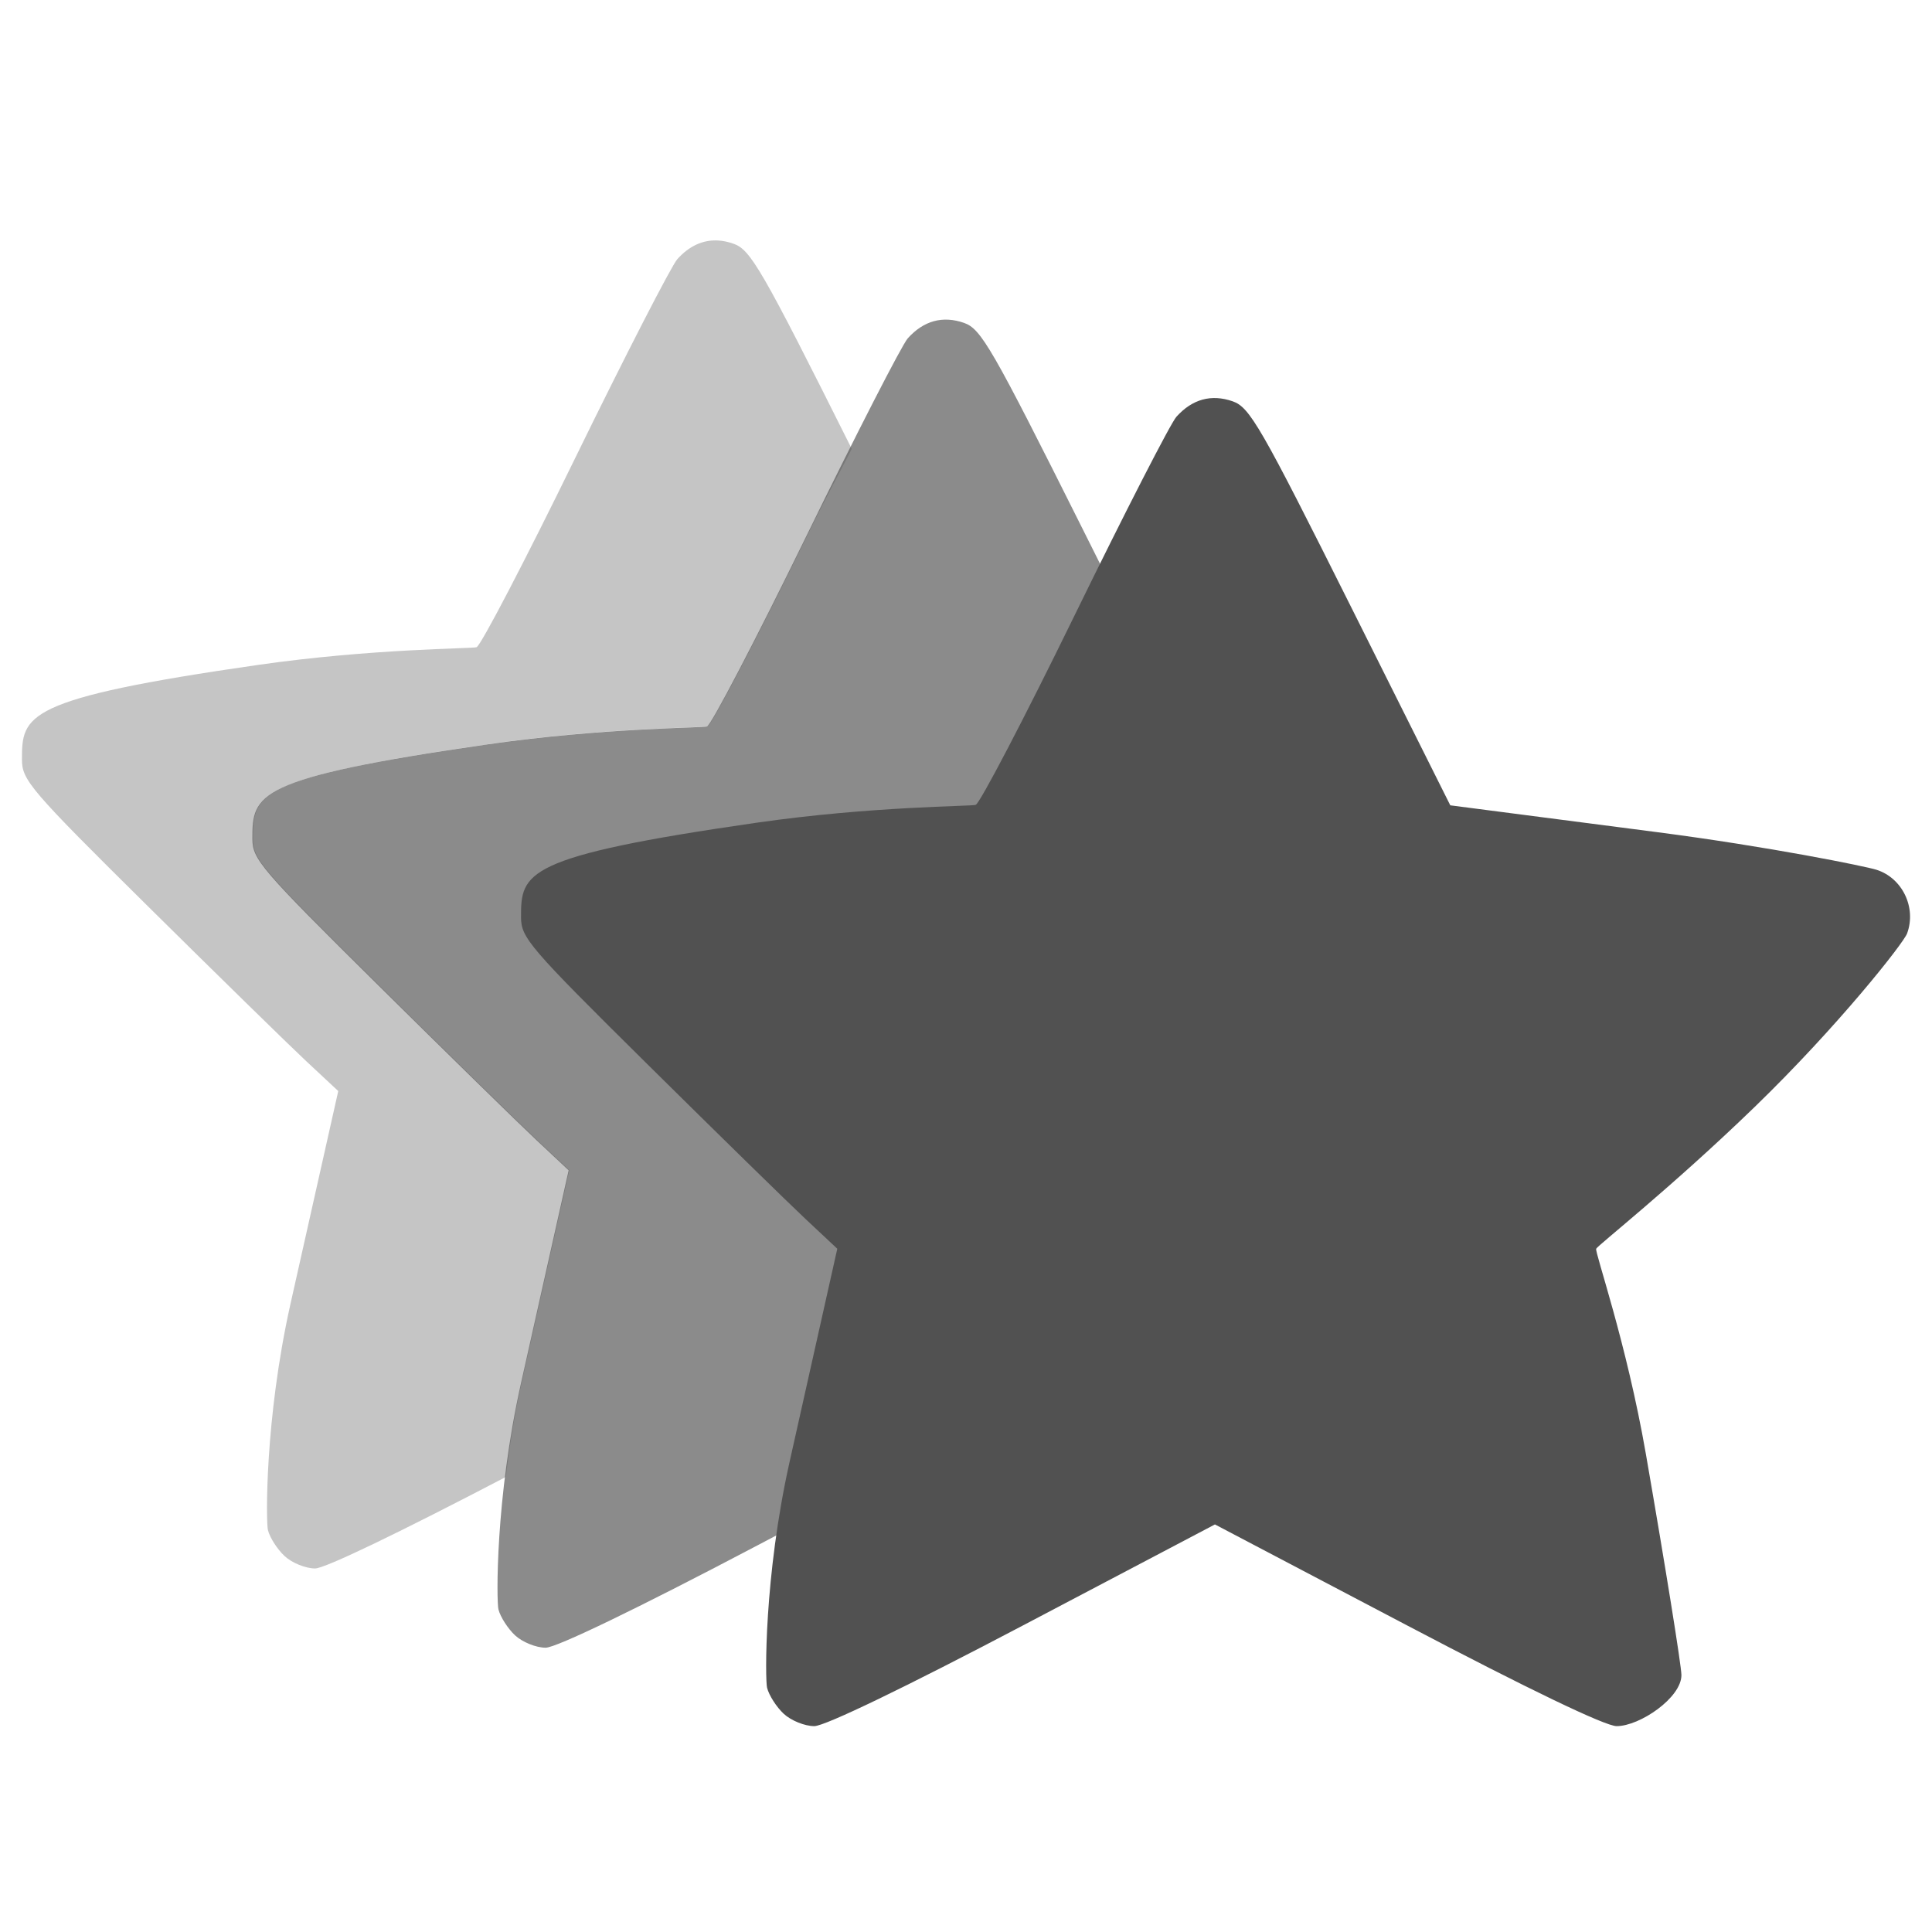
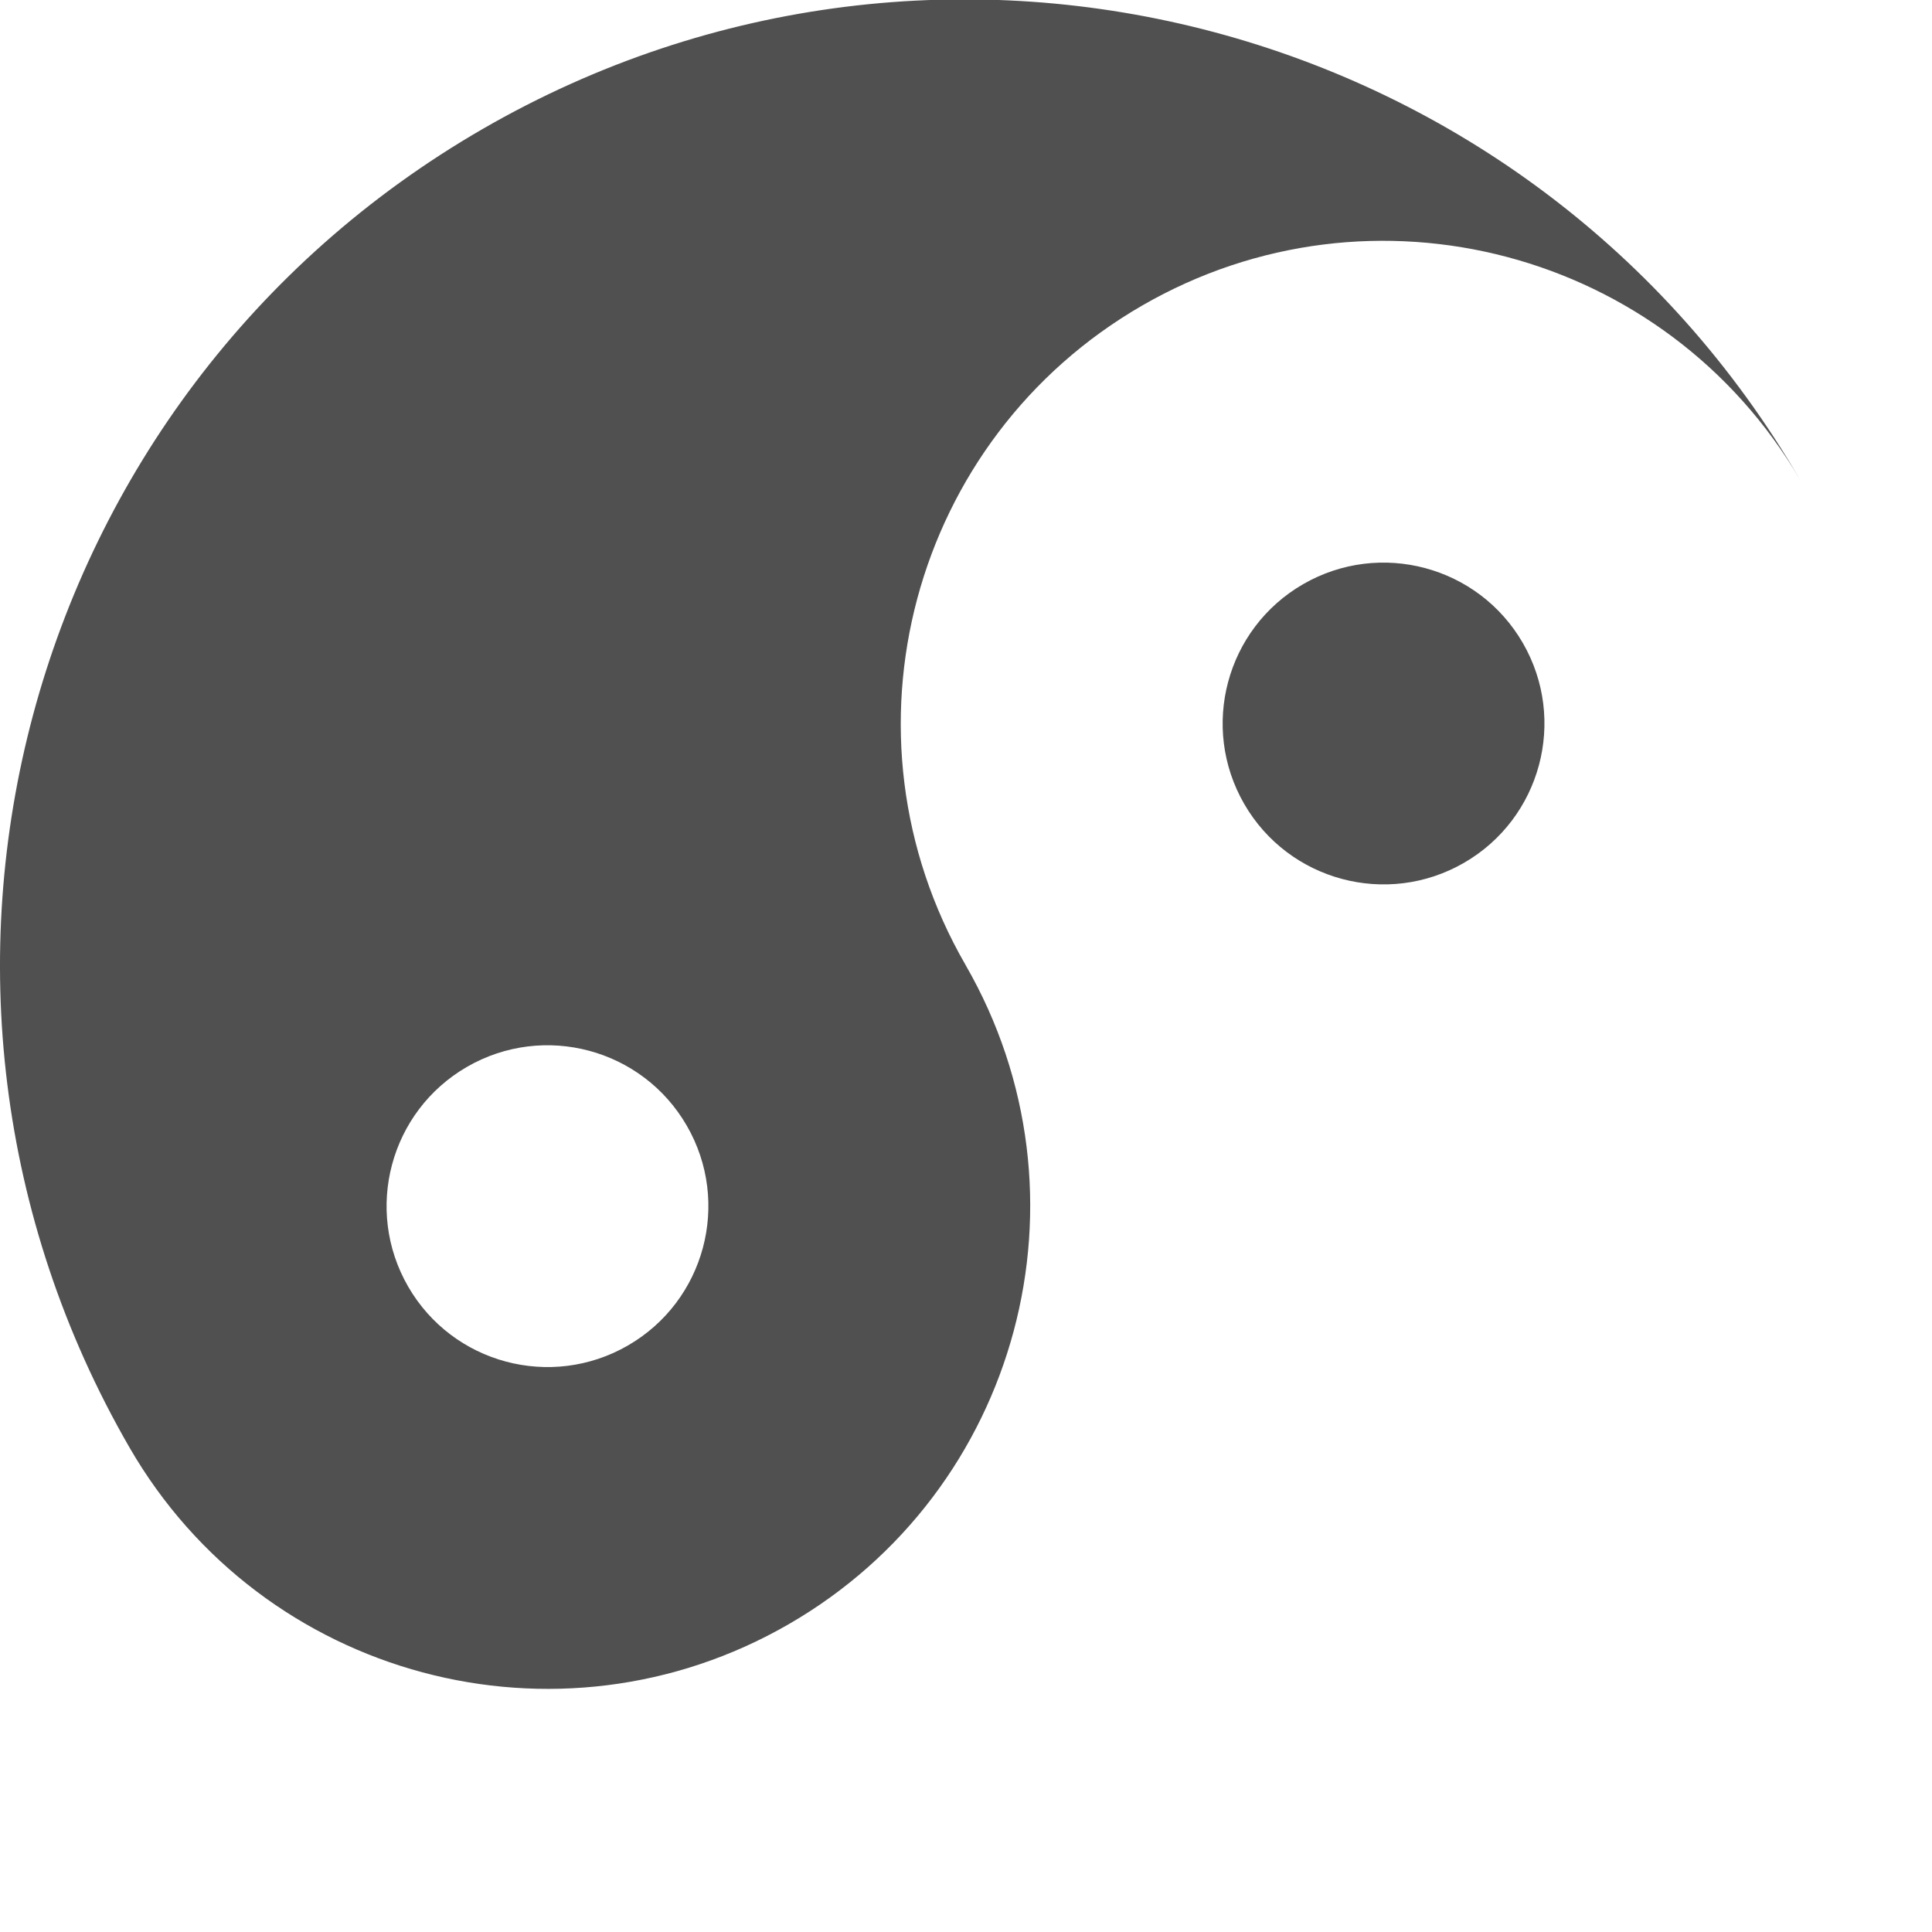
- <svg xmlns="http://www.w3.org/2000/svg" version="1.1" id="Layer_1" x="0px" y="0px" width="22" height="22" viewBox="0 0 512 512" enable-background="new 0 0 512 512" xml:space="preserve">
-   <defs id="defs7">
-     <clipPath clipPathUnits="userSpaceOnUse" id="clipPath4238">
-       <rect style="opacity:1;fill:#515151;fill-opacity:0.333;fill-rule:nonzero;stroke:none;stroke-width:0.364;stroke-linecap:butt;stroke-linejoin:miter;stroke-miterlimit:4;stroke-dasharray:none;stroke-dashoffset:0;stroke-opacity:1" id="rect4240" width="286.373" height="387.254" x="5.424" y="61.831" />
-     </clipPath>
+ <svg xmlns="http://www.w3.org/2000/svg" xmlns:ns1="http://www.openswatchbook.org/uri/2009/osb" width="22" height="22" viewBox="0 0 22 22" id="svg30571" version="1.1">
+   <defs id="defs30573">
+     <linearGradient id="linearGradient19282" ns1:paint="solid" gradientTransform="matrix(1.217861,0,0,1.043881,356.6917,1794.496)">
+       <stop style="stop-color:#666666;stop-opacity:1;" offset="0" id="stop19284" />
+     </linearGradient>
  </defs>
-   <g id="g4411" transform="matrix(1.045991,0,0,1.045991,5.818182,-78.10165)">
-     <path id="path3337-55-9-2" d="m 176.364,135.596 c -3.825,-0.213 -7.301,1.376 -10.318,4.727 -1.466,1.628 -13.101,24.239 -25.818,50.273 -12.718,26.033 -23.975,47.656 -25.045,48.045 -1.07,0.389 -26.335,0.31 -55.455,4.5 C 0.473,251.669 0,255.85 0,267.096 c 0,5.229 2.041,7.636 31.955,37.227 17.584,17.395 35.595,35.011 40.045,39.182 l 8.136,7.591 -12.091,53.864 c -6.568,29.342 -6.208,55.446 -5.727,57.364 0.481,1.917 2.383,4.873 4.227,6.591 1.844,1.718 5.317,3.136 7.727,3.136 2.518,3e-5 21.555,-9.205 48.318,-23.182 0.906,-7.439 2.1,-15.374 4,-23.864 l 12.091,-53.864 -8.091,-7.591 c -4.451,-4.17 -22.506,-21.832 -40.091,-39.227 -29.913,-29.592 -31.955,-31.952 -31.955,-37.182 0,-11.246 0.518,-15.428 59.773,-23.955 29.119,-4.19 54.339,-4.111 55.409,-4.5 1.07,-0.389 12.373,-22.012 25.091,-48.045 5.62,-11.505 7.002,-13.57 11.409,-22.227 0,0 0,-0.045 0,-0.045 -22.85,-45.683 -25.627,-50.446 -29.955,-51.955 -1.351,-0.471 -2.634,-0.747 -3.909,-0.818 z" mask="none" style="opacity:1;fill:#515151;fill-opacity:0.333;fill-rule:nonzero;stroke:none;stroke-width:0.364;stroke-linecap:butt;stroke-linejoin:miter;stroke-miterlimit:4;stroke-dasharray:none;stroke-dashoffset:0;stroke-opacity:1" />
-     <path transform="translate(-13.83943,69.0038)" mask="none" clip-path="url(#clipPath4238)" id="path3337-55-9" d="m 138.782,420.002 c -1.844,-1.718 -3.747,-4.693 -4.228,-6.61 -0.481,-1.917 -0.833,-28.01 5.735,-57.352 l 12.058,-53.867 -8.092,-7.583 c -4.451,-4.17 -22.48,-21.815 -40.064,-39.211 -29.913,-29.592 -31.972,-31.988 -31.972,-37.217 0,-11.246 0.506,-15.41 59.76,-23.937 29.119,-4.19 54.365,-4.124 55.435,-4.513 1.07,-0.389 12.351,-22.007 25.069,-48.041 12.718,-26.033 24.322,-48.665 25.788,-50.294 4.023,-4.468 8.847,-5.79 14.25,-3.907 4.329,1.509 7.073,6.274 29.95,52.011 l 25.184,50.349 52.475,6.807 c 28.313,3.673 52.617,8.62 55.453,9.504 6.593,2.056 10.227,9.583 7.803,16.162 -0.897,2.435 -17.442,23.465 -38.741,44.072 -21.021,20.339 -39.632,34.949 -40.026,35.796 -0.394,0.847 7.674,23.679 12.601,52.068 4.928,28.389 8.975,53.555 8.994,55.924 0.046,5.74 -10.538,12.961 -16.415,12.961 -2.873,0 -22.297,-9.337 -53.151,-25.551 l -48.623,-25.551 -48.561,25.551 c -29.784,15.672 -50.256,25.551 -52.944,25.551 -2.411,0 -5.892,-1.406 -7.736,-3.124 z" style="opacity:1;fill:#515151;fill-opacity:0.667;fill-rule:nonzero;stroke:none;stroke-width:0.364;stroke-linecap:butt;stroke-linejoin:miter;stroke-miterlimit:4;stroke-dasharray:none;stroke-dashoffset:0;stroke-opacity:1" />
-     <path id="path3337-55" d="m 193.007,508.876 c -1.844,-1.718 -3.747,-4.693 -4.228,-6.61 -0.481,-1.917 -0.833,-28.01 5.735,-57.352 l 12.058,-53.867 -8.092,-7.583 c -4.451,-4.17 -22.48,-21.815 -40.064,-39.211 -29.913,-29.592 -31.972,-31.988 -31.972,-37.217 0,-11.246 0.506,-15.41 59.76,-23.937 29.119,-4.19 54.365,-4.124 55.435,-4.513 1.07,-0.389 12.351,-22.007 25.069,-48.041 12.718,-26.033 24.322,-48.665 25.788,-50.294 4.023,-4.468 8.847,-5.79 14.25,-3.907 4.329,1.509 7.073,6.274 29.95,52.011 l 25.184,50.349 52.475,6.807 c 28.313,3.673 52.617,8.62 55.453,9.504 6.593,2.056 10.227,9.583 7.803,16.162 -0.897,2.435 -17.442,23.465 -38.741,44.072 -21.021,20.339 -39.632,34.949 -40.026,35.796 -0.394,0.847 7.674,23.679 12.601,52.068 4.928,28.389 8.975,53.555 8.994,55.924 0.046,5.74 -10.538,12.961 -16.415,12.961 -2.873,0 -22.297,-9.337 -53.151,-25.551 l -48.623,-25.551 -48.561,25.551 c -29.784,15.672 -50.256,25.551 -52.944,25.551 -2.411,0 -5.892,-1.406 -7.736,-3.124 z" style="opacity:1;fill:#515151;fill-opacity:1;fill-rule:nonzero;stroke:none;stroke-width:0.364;stroke-linecap:butt;stroke-linejoin:miter;stroke-miterlimit:4;stroke-dasharray:none;stroke-dashoffset:0;stroke-opacity:1" />
+   <g id="layer1" transform="translate(0,-1030.362)">
+     <g style="image-rendering:optimizeQuality;shape-rendering:geometricPrecision;text-rendering:geometricPrecision" id="Layer_x0020_4" transform="matrix(0.1221335,0,0,0.1221335,-1.783659,1024.542)">
+       <g id="_277489496">
+         <path id="_275210408" class="fil1" d="m 104.62,137.61 c 12.426,21.523 5.052,49.045 -16.471,61.471 C 66.626,211.507 39.104,204.133 26.677,182.61 1.824,139.564 16.573,84.52 59.619,59.67 102.587,34.862 157.508,49.512 182.429,92.378 169.939,71.036 142.539,63.76 121.094,76.141 99.571,88.567 92.196,116.089 104.623,137.612 Z M 73.149,173.1 c 7.174,-4.142 9.633,-13.316 5.49,-20.49 -4.142,-7.174 -13.316,-9.632 -20.49,-5.49 -7.174,4.142 -9.633,13.316 -5.49,20.49 4.142,7.174 13.316,9.633 20.49,5.49 z" style="fill:#505050;fill-opacity:1" />
+         <path id="_54908608" class="fil4" d="m 151.1,128.1 c -7.174,4.142 -16.348,1.684 -20.49,-5.49 -4.142,-7.174 -1.684,-16.348 5.49,-20.49 7.174,-4.142 16.348,-1.684 20.49,5.49 4.142,7.174 1.684,16.348 -5.49,20.49 z" style="fill:#505050;fill-opacity:1" />
+       </g>
+     </g>
  </g>
</svg>
